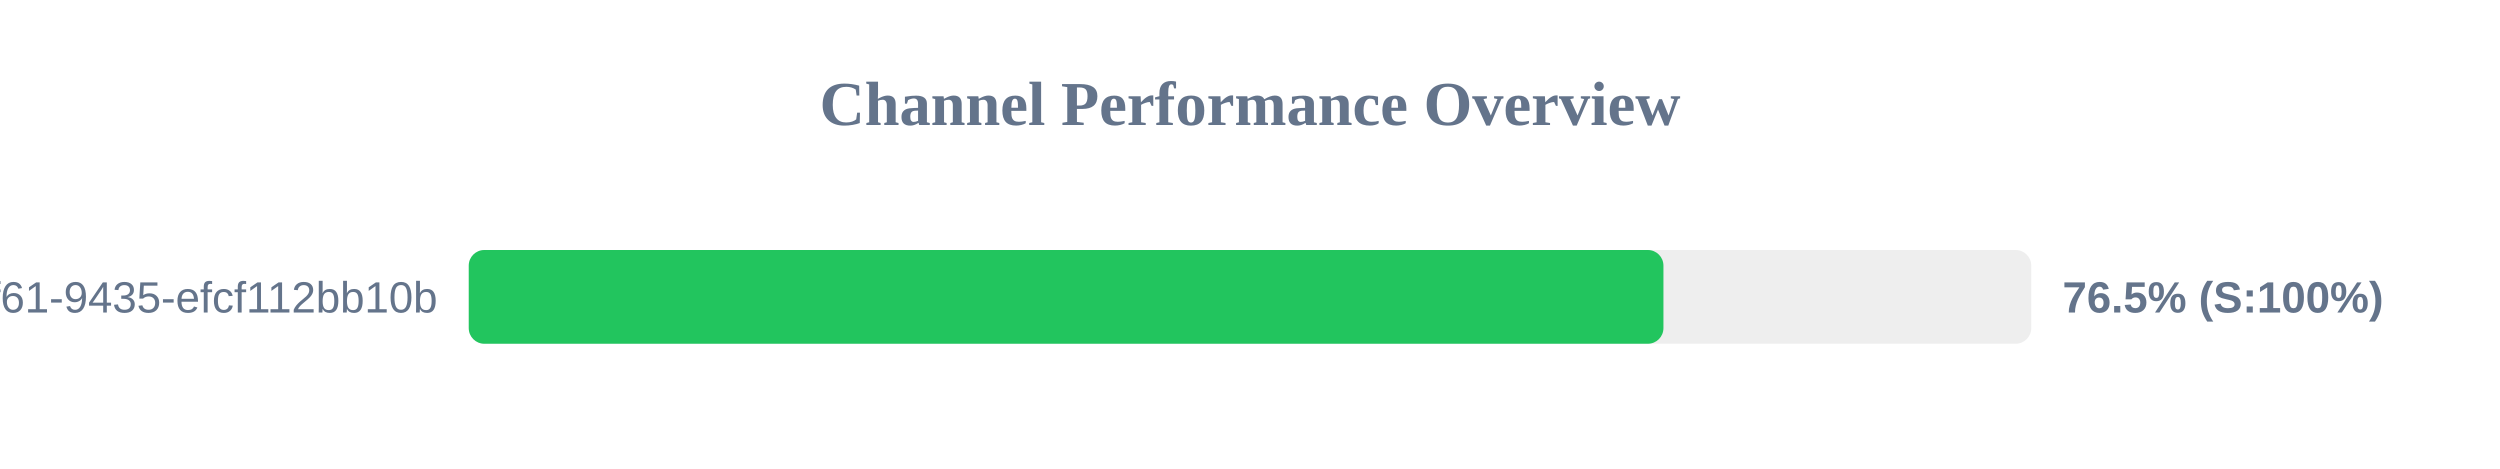
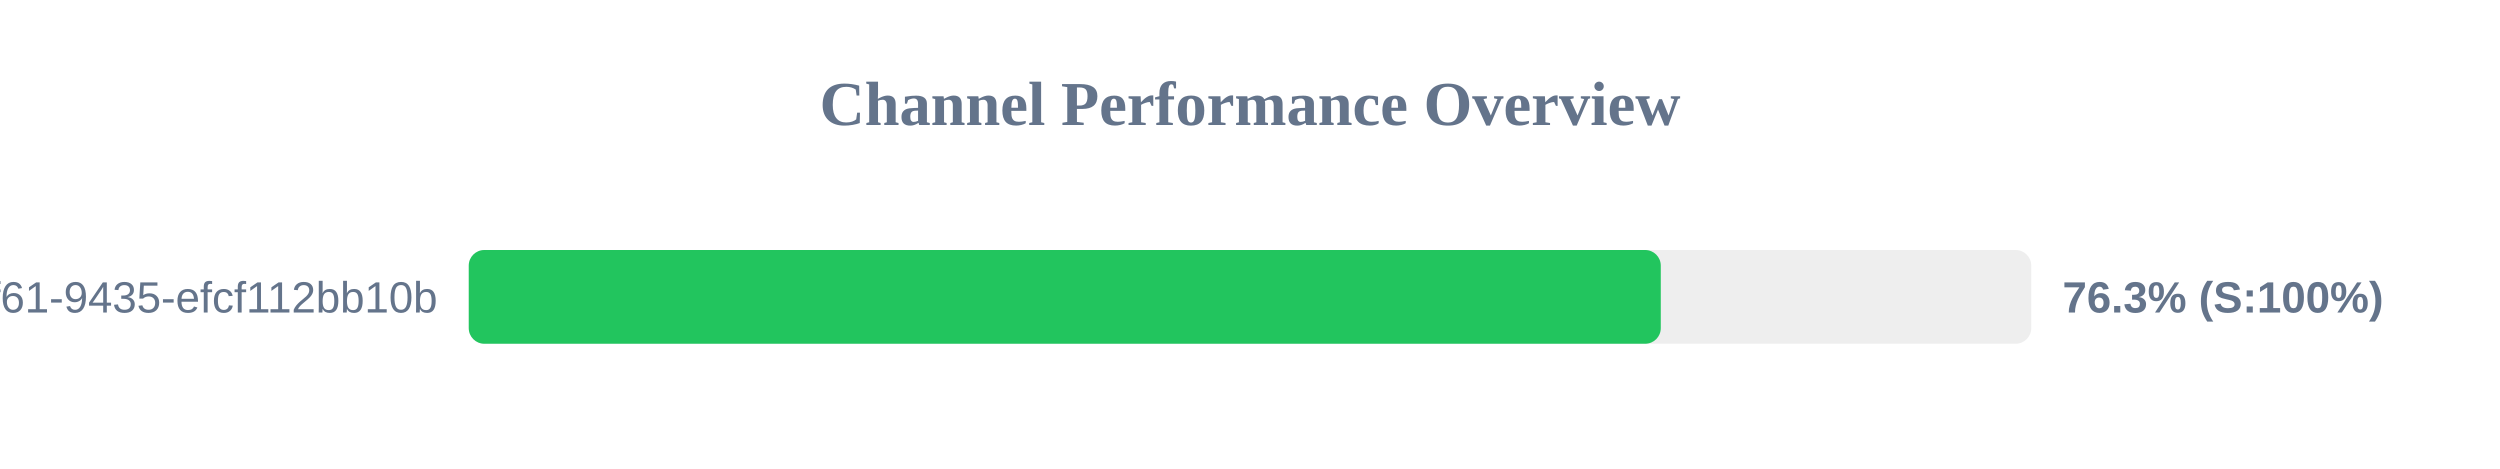
<svg xmlns="http://www.w3.org/2000/svg" width="800" height="150" version="1.1">
  <style>
        .row { font: 14px Arial; fill: #64748b; }
        .score { font: bold 14px Arial; fill: #64748b; }
    </style>
  <text x="400" y="40" text-anchor="middle" font-size="20px" font-weight="bold" fill="#64748b">Channel Performance Overview</text>
  <rect x="150" y="80" width="500" height="30" fill="#eee" rx="5" />
-   <rect x="150" y="80" width="382.3" height="30" fill="#22c55e" rx="5" />
+   <rect x="150" y="80" width="381.45" height="30" fill="#22c55e" rx="5" />
  <text x="140" y="100" text-anchor="end" class="row">?uuid=07c122ad-50b2-4f61-9435-efcf112bb10b</text>
-   <text x="660" y="100" text-anchor="start" class="score">76.5% (S:100%)</text>
+   <text x="660" y="100" text-anchor="start" class="score">76.3% (S:100%)</text>
</svg>
